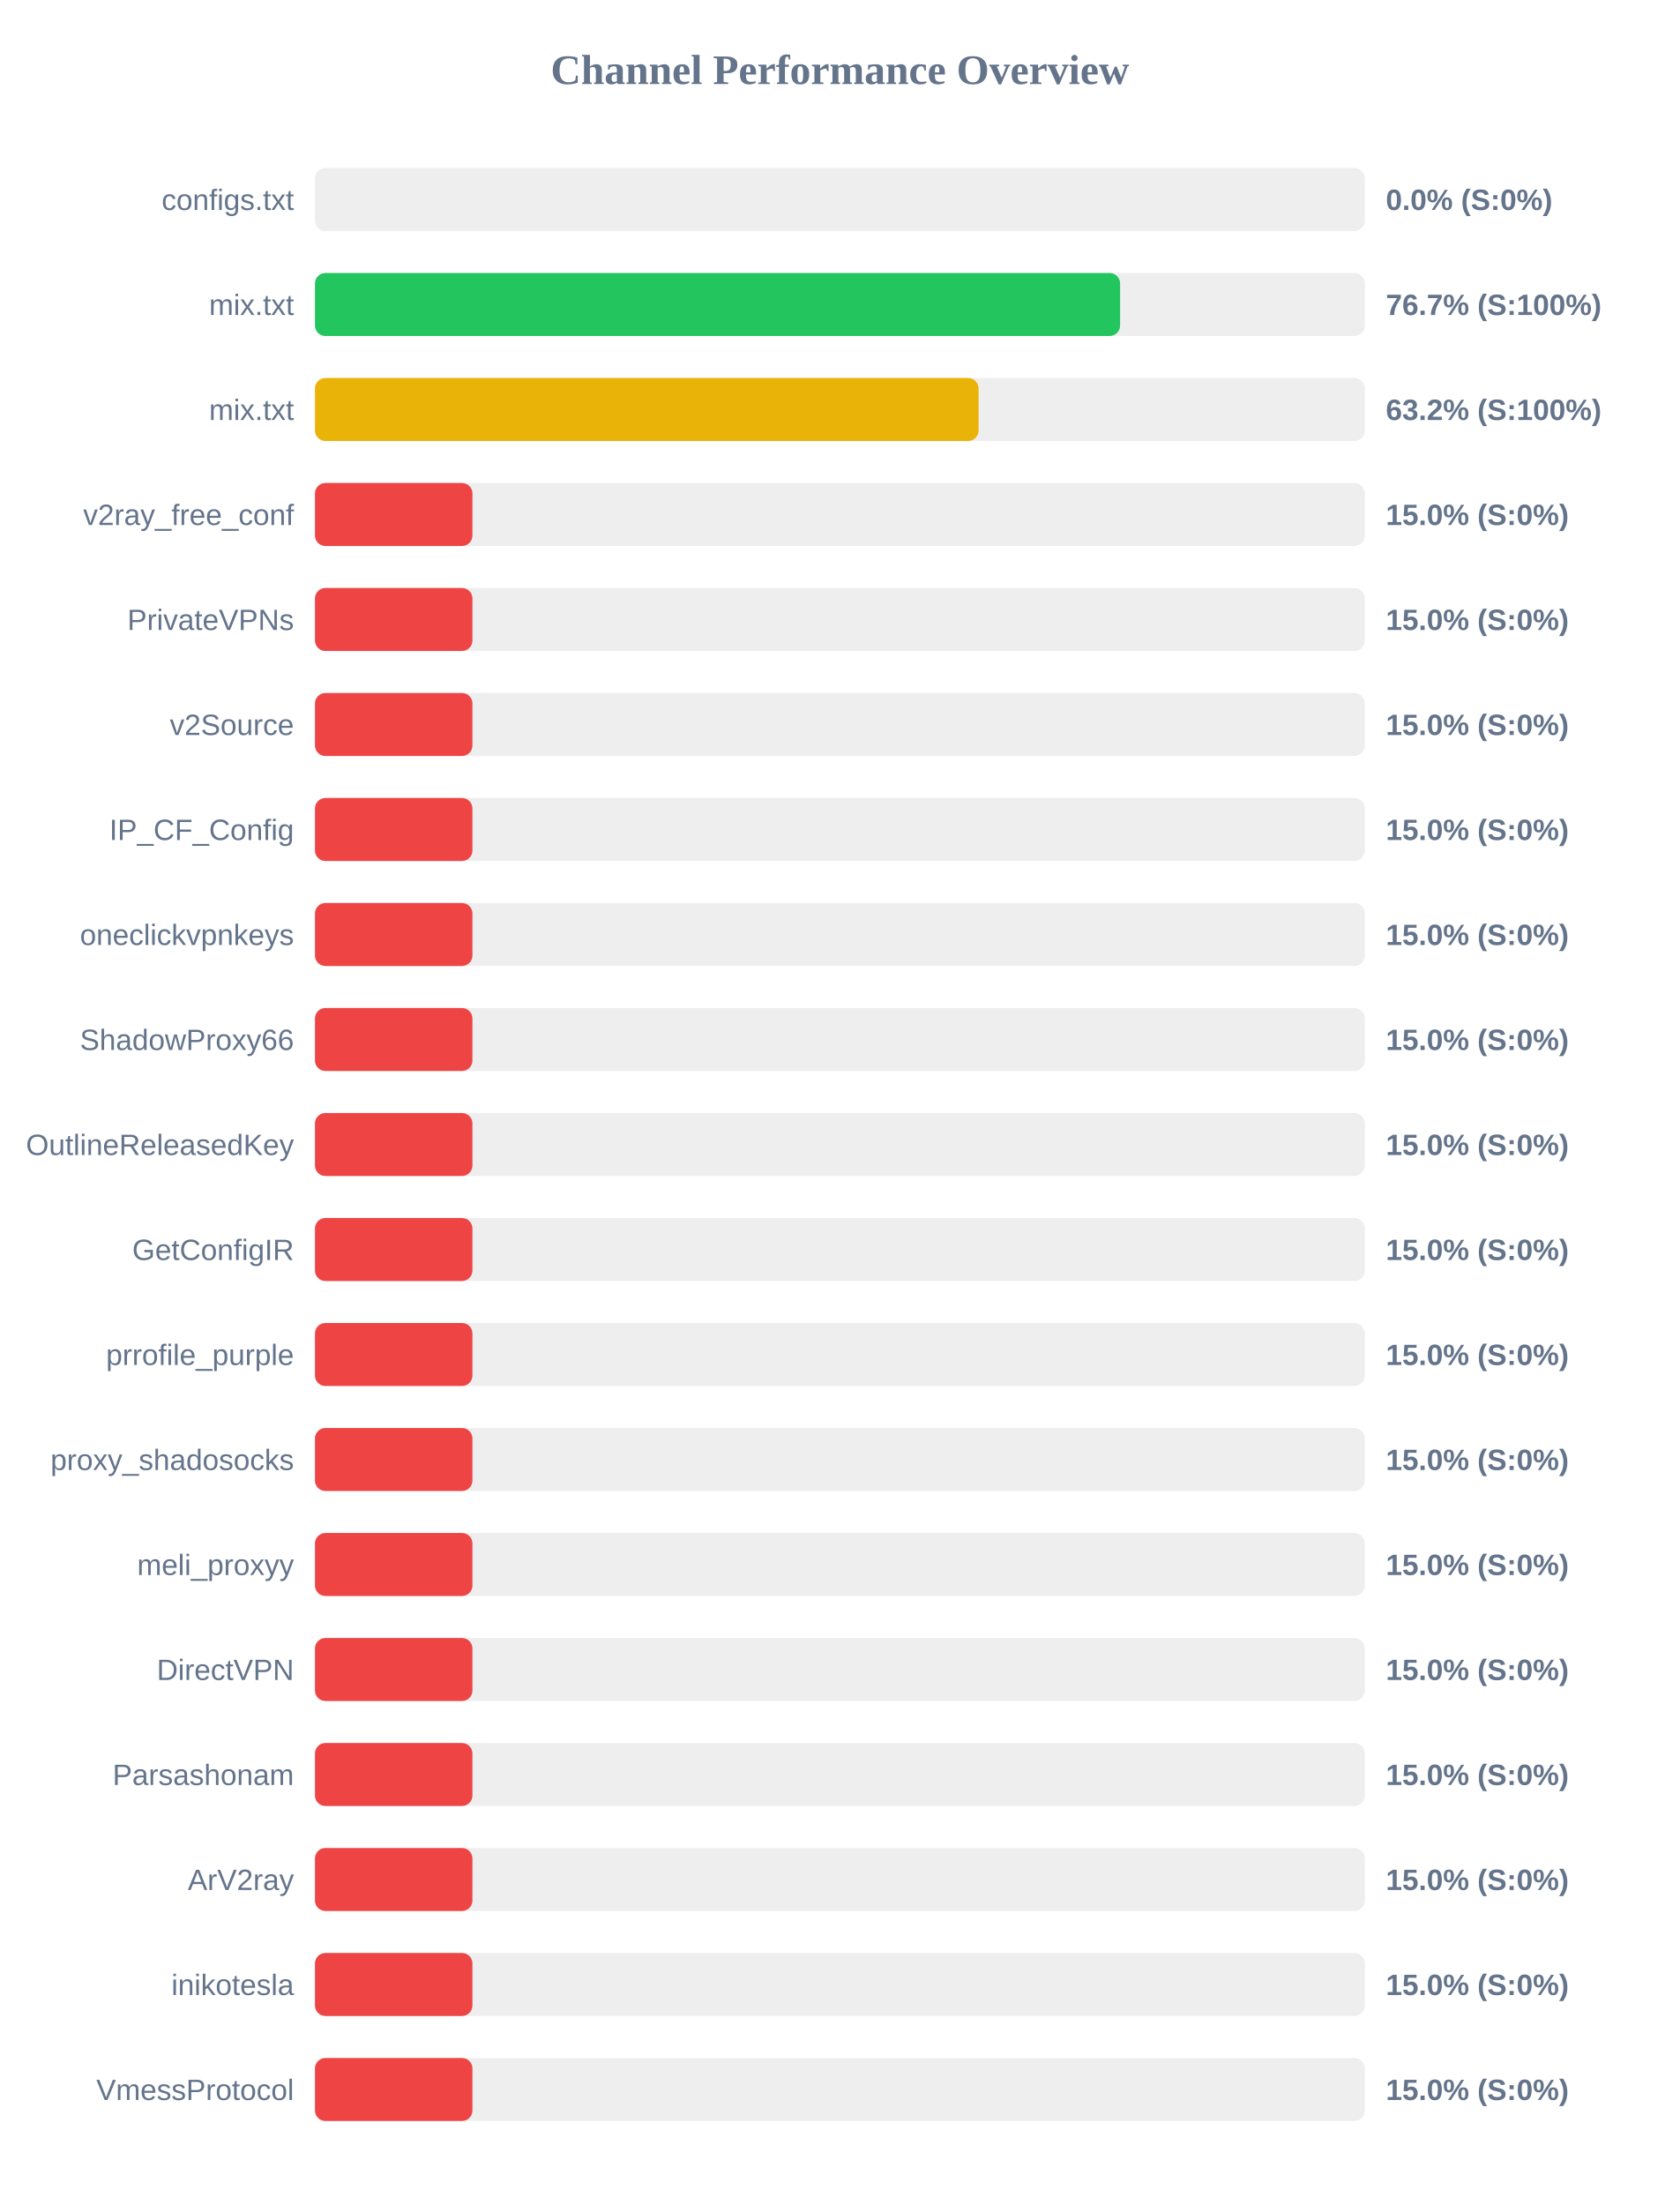
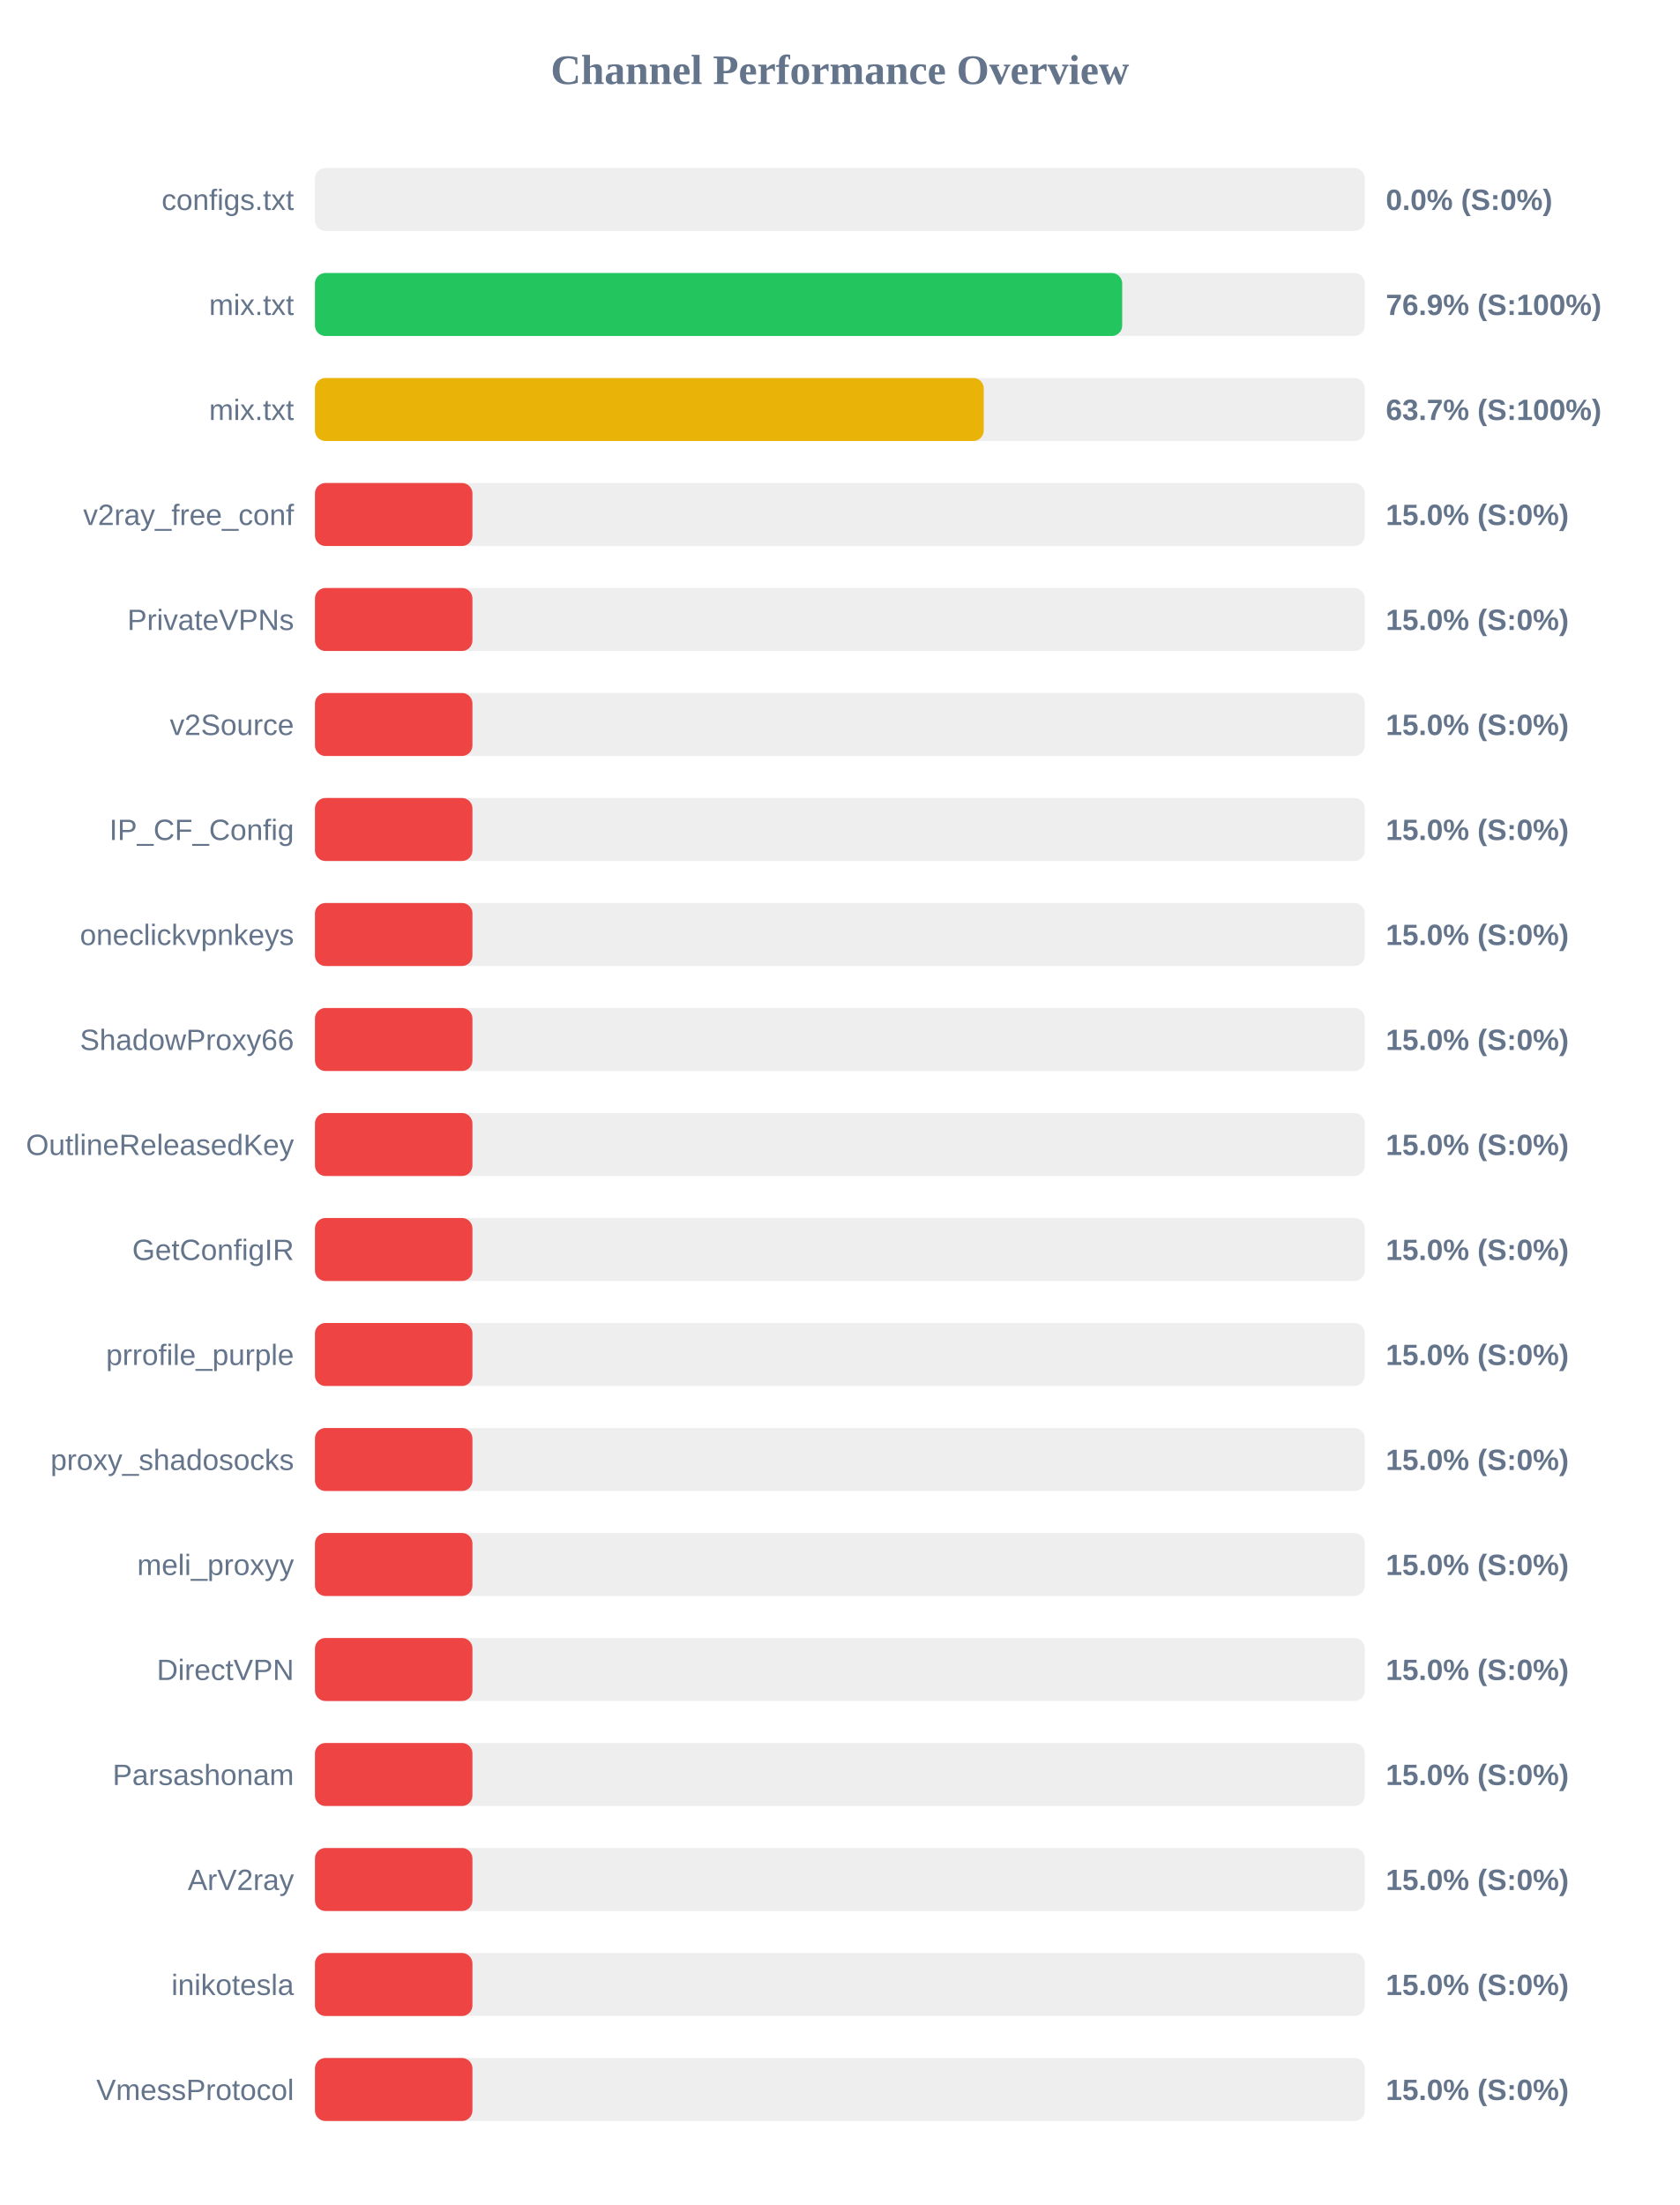
<svg xmlns="http://www.w3.org/2000/svg" width="800" height="1050" version="1.1">
  <style>
        .row { font: 14px Arial; fill: #64748b; }
        .score { font: bold 14px Arial; fill: #64748b; }
    </style>
  <text x="400" y="40" text-anchor="middle" font-size="20px" font-weight="bold" fill="#64748b">Channel Performance Overview</text>
  <rect x="150" y="80" width="500" height="30" fill="#eee" rx="5" />
  <rect x="150" y="80" width="0.0" height="30" fill="#ef4444" rx="5" />
  <text x="140" y="100" text-anchor="end" class="row">configs.txt</text>
  <text x="660" y="100" text-anchor="start" class="score">0.0% (S:0%)</text>
  <rect x="150" y="130" width="500" height="30" fill="#eee" rx="5" />
-   <rect x="150" y="130" width="383.45" height="30" fill="#22c55e" rx="5" />
+   <rect x="150" y="130" width="384.45" height="30" fill="#22c55e" rx="5" />
  <text x="140" y="150" text-anchor="end" class="row">mix.txt</text>
-   <text x="660" y="150" text-anchor="start" class="score">76.7% (S:100%)</text>
+   <text x="660" y="150" text-anchor="start" class="score">76.9% (S:100%)</text>
  <rect x="150" y="180" width="500" height="30" fill="#eee" rx="5" />
-   <rect x="150" y="180" width="316.05" height="30" fill="#eab308" rx="5" />
+   <rect x="150" y="180" width="318.5" height="30" fill="#eab308" rx="5" />
  <text x="140" y="200" text-anchor="end" class="row">mix.txt</text>
-   <text x="660" y="200" text-anchor="start" class="score">63.2% (S:100%)</text>
+   <text x="660" y="200" text-anchor="start" class="score">63.7% (S:100%)</text>
  <rect x="150" y="230" width="500" height="30" fill="#eee" rx="5" />
  <rect x="150" y="230" width="75.0" height="30" fill="#ef4444" rx="5" />
  <text x="140" y="250" text-anchor="end" class="row">v2ray_free_conf</text>
  <text x="660" y="250" text-anchor="start" class="score">15.0% (S:0%)</text>
  <rect x="150" y="280" width="500" height="30" fill="#eee" rx="5" />
  <rect x="150" y="280" width="75.0" height="30" fill="#ef4444" rx="5" />
  <text x="140" y="300" text-anchor="end" class="row">PrivateVPNs</text>
  <text x="660" y="300" text-anchor="start" class="score">15.0% (S:0%)</text>
  <rect x="150" y="330" width="500" height="30" fill="#eee" rx="5" />
  <rect x="150" y="330" width="75.0" height="30" fill="#ef4444" rx="5" />
  <text x="140" y="350" text-anchor="end" class="row">v2Source</text>
  <text x="660" y="350" text-anchor="start" class="score">15.0% (S:0%)</text>
  <rect x="150" y="380" width="500" height="30" fill="#eee" rx="5" />
  <rect x="150" y="380" width="75.0" height="30" fill="#ef4444" rx="5" />
  <text x="140" y="400" text-anchor="end" class="row">IP_CF_Config</text>
  <text x="660" y="400" text-anchor="start" class="score">15.0% (S:0%)</text>
  <rect x="150" y="430" width="500" height="30" fill="#eee" rx="5" />
  <rect x="150" y="430" width="75.0" height="30" fill="#ef4444" rx="5" />
  <text x="140" y="450" text-anchor="end" class="row">oneclickvpnkeys</text>
  <text x="660" y="450" text-anchor="start" class="score">15.0% (S:0%)</text>
  <rect x="150" y="480" width="500" height="30" fill="#eee" rx="5" />
  <rect x="150" y="480" width="75.0" height="30" fill="#ef4444" rx="5" />
  <text x="140" y="500" text-anchor="end" class="row">ShadowProxy66</text>
  <text x="660" y="500" text-anchor="start" class="score">15.0% (S:0%)</text>
  <rect x="150" y="530" width="500" height="30" fill="#eee" rx="5" />
  <rect x="150" y="530" width="75.0" height="30" fill="#ef4444" rx="5" />
  <text x="140" y="550" text-anchor="end" class="row">OutlineReleasedKey</text>
  <text x="660" y="550" text-anchor="start" class="score">15.0% (S:0%)</text>
  <rect x="150" y="580" width="500" height="30" fill="#eee" rx="5" />
  <rect x="150" y="580" width="75.0" height="30" fill="#ef4444" rx="5" />
  <text x="140" y="600" text-anchor="end" class="row">GetConfigIR</text>
  <text x="660" y="600" text-anchor="start" class="score">15.0% (S:0%)</text>
  <rect x="150" y="630" width="500" height="30" fill="#eee" rx="5" />
  <rect x="150" y="630" width="75.0" height="30" fill="#ef4444" rx="5" />
  <text x="140" y="650" text-anchor="end" class="row">prrofile_purple</text>
  <text x="660" y="650" text-anchor="start" class="score">15.0% (S:0%)</text>
  <rect x="150" y="680" width="500" height="30" fill="#eee" rx="5" />
  <rect x="150" y="680" width="75.0" height="30" fill="#ef4444" rx="5" />
  <text x="140" y="700" text-anchor="end" class="row">proxy_shadosocks</text>
  <text x="660" y="700" text-anchor="start" class="score">15.0% (S:0%)</text>
  <rect x="150" y="730" width="500" height="30" fill="#eee" rx="5" />
  <rect x="150" y="730" width="75.0" height="30" fill="#ef4444" rx="5" />
  <text x="140" y="750" text-anchor="end" class="row">meli_proxyy</text>
  <text x="660" y="750" text-anchor="start" class="score">15.0% (S:0%)</text>
  <rect x="150" y="780" width="500" height="30" fill="#eee" rx="5" />
  <rect x="150" y="780" width="75.0" height="30" fill="#ef4444" rx="5" />
  <text x="140" y="800" text-anchor="end" class="row">DirectVPN</text>
  <text x="660" y="800" text-anchor="start" class="score">15.0% (S:0%)</text>
  <rect x="150" y="830" width="500" height="30" fill="#eee" rx="5" />
  <rect x="150" y="830" width="75.0" height="30" fill="#ef4444" rx="5" />
  <text x="140" y="850" text-anchor="end" class="row">Parsashonam</text>
  <text x="660" y="850" text-anchor="start" class="score">15.0% (S:0%)</text>
  <rect x="150" y="880" width="500" height="30" fill="#eee" rx="5" />
  <rect x="150" y="880" width="75.0" height="30" fill="#ef4444" rx="5" />
  <text x="140" y="900" text-anchor="end" class="row">ArV2ray</text>
  <text x="660" y="900" text-anchor="start" class="score">15.0% (S:0%)</text>
  <rect x="150" y="930" width="500" height="30" fill="#eee" rx="5" />
  <rect x="150" y="930" width="75.0" height="30" fill="#ef4444" rx="5" />
  <text x="140" y="950" text-anchor="end" class="row">inikotesla</text>
  <text x="660" y="950" text-anchor="start" class="score">15.0% (S:0%)</text>
  <rect x="150" y="980" width="500" height="30" fill="#eee" rx="5" />
  <rect x="150" y="980" width="75.0" height="30" fill="#ef4444" rx="5" />
  <text x="140" y="1000" text-anchor="end" class="row">VmessProtocol</text>
  <text x="660" y="1000" text-anchor="start" class="score">15.0% (S:0%)</text>
</svg>
